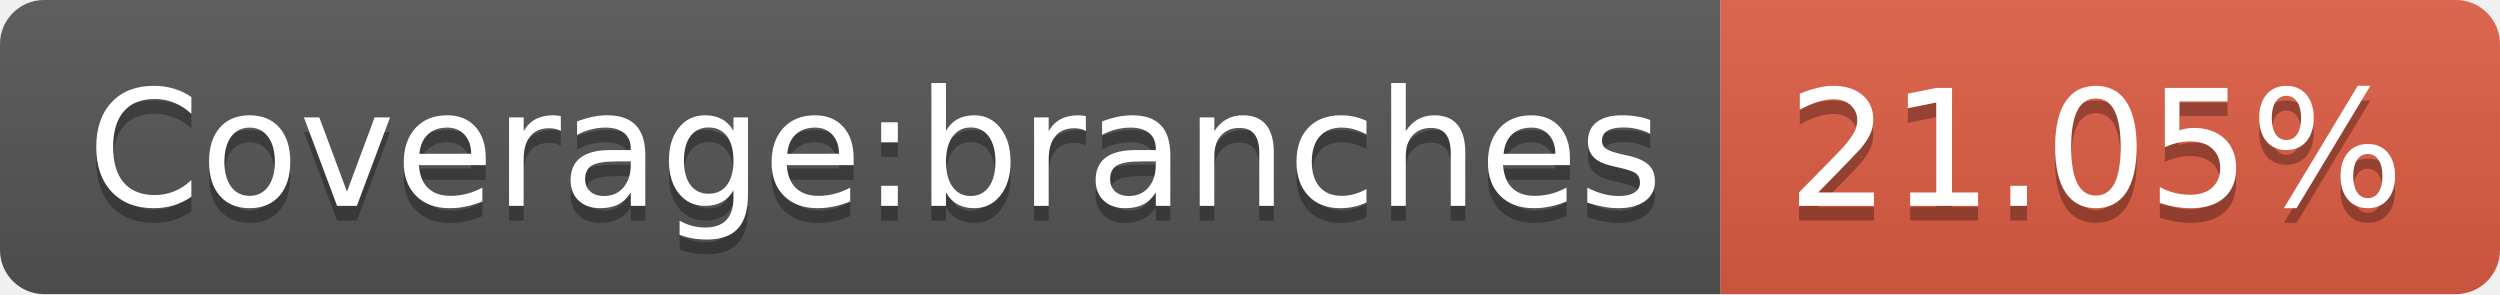
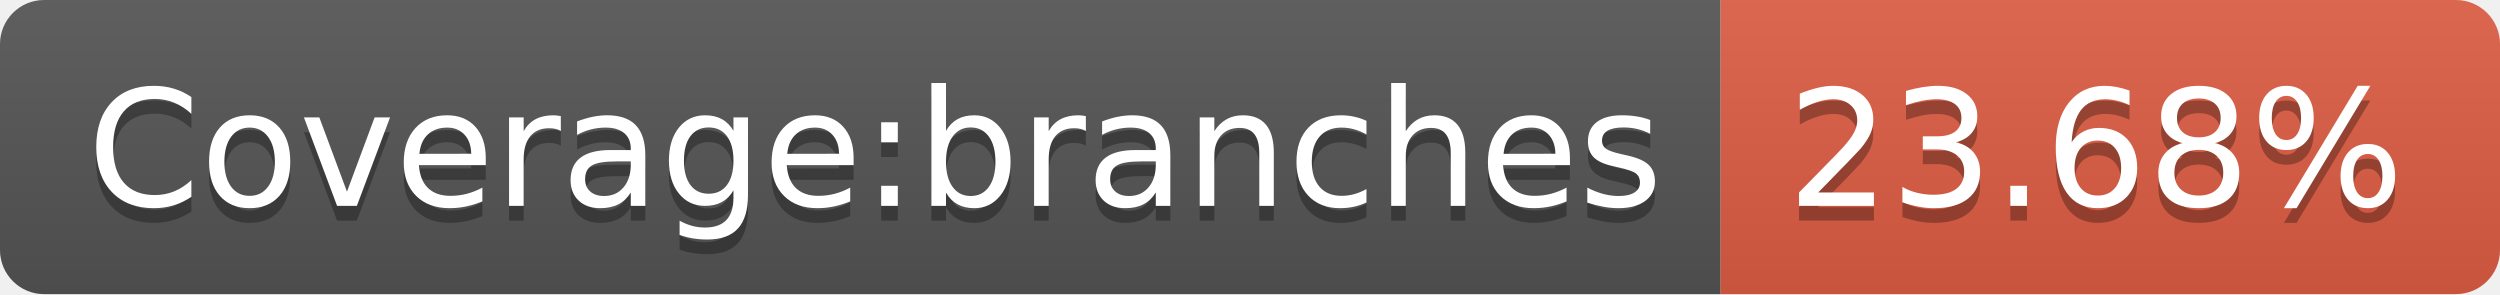
<svg xmlns="http://www.w3.org/2000/svg" width="170" height="20">
  <linearGradient id="b" x2="0" y2="100%">
    <stop offset="0" stop-color="#bbb" stop-opacity=".1" />
    <stop offset="1" stop-opacity=".1" />
  </linearGradient>
  <clipPath id="a">
    <rect width="170" height="20" rx="3" fill="#fff" />
  </clipPath>
  <g clip-path="url(#a)">
    <path fill="#555" d="M0 0h117v20H0z" />
    <path fill="#e05d44" d="M117 0h53v20H117z" />
    <path fill="url(#b)" d="M0 0h170v20H0z" />
  </g>
  <g fill="#fff" text-anchor="middle" font-family="DejaVu Sans,Verdana,Geneva,sans-serif" font-size="110">
    <text x="595" y="150" fill="#010101" fill-opacity=".3" transform="scale(.1)" textLength="1070">Coverage:branches</text>
    <text x="595" y="140" transform="scale(.1)" textLength="1070">Coverage:branches</text>
-     <text x="1425" y="150" fill="#010101" fill-opacity=".3" transform="scale(.1)" textLength="430">21.05%</text>
-     <text x="1425" y="140" transform="scale(.1)" textLength="430">21.05%</text>
+     <text x="1425" y="150" fill="#010101" fill-opacity=".3" transform="scale(.1)" textLength="430">23.68%</text>
+     <text x="1425" y="140" transform="scale(.1)" textLength="430">23.68%</text>
  </g>
</svg>
